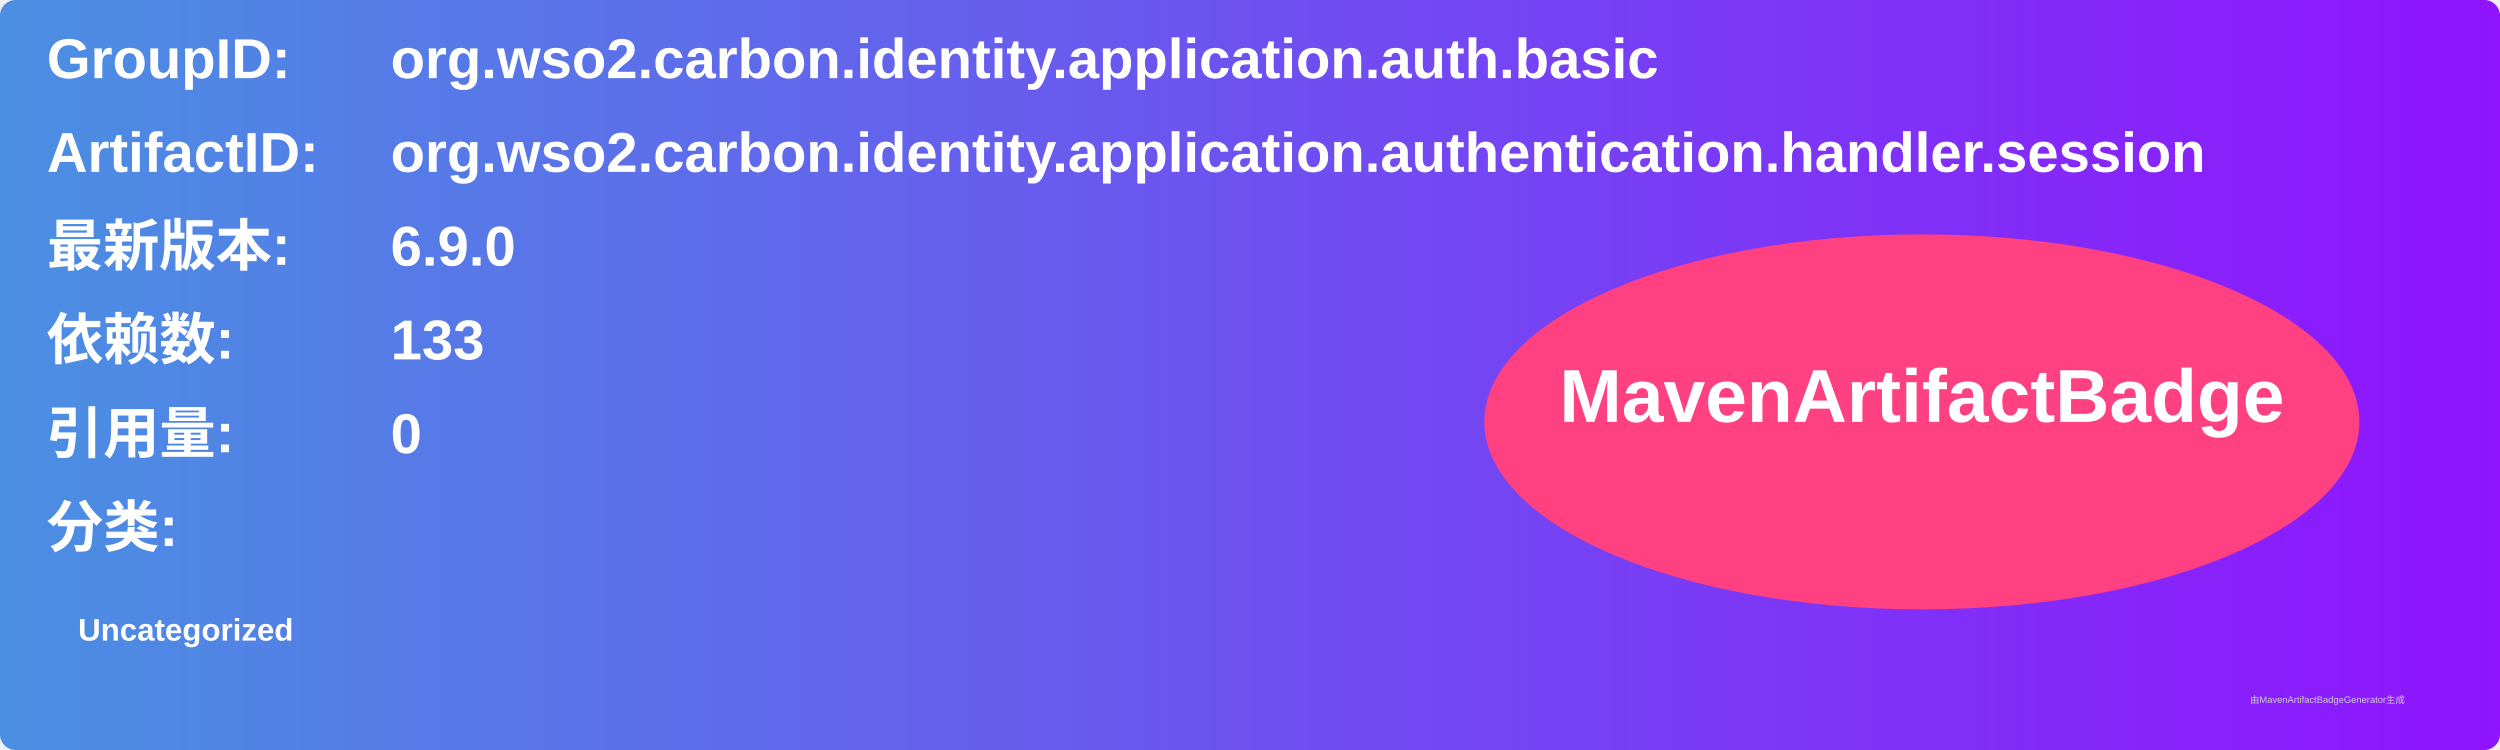
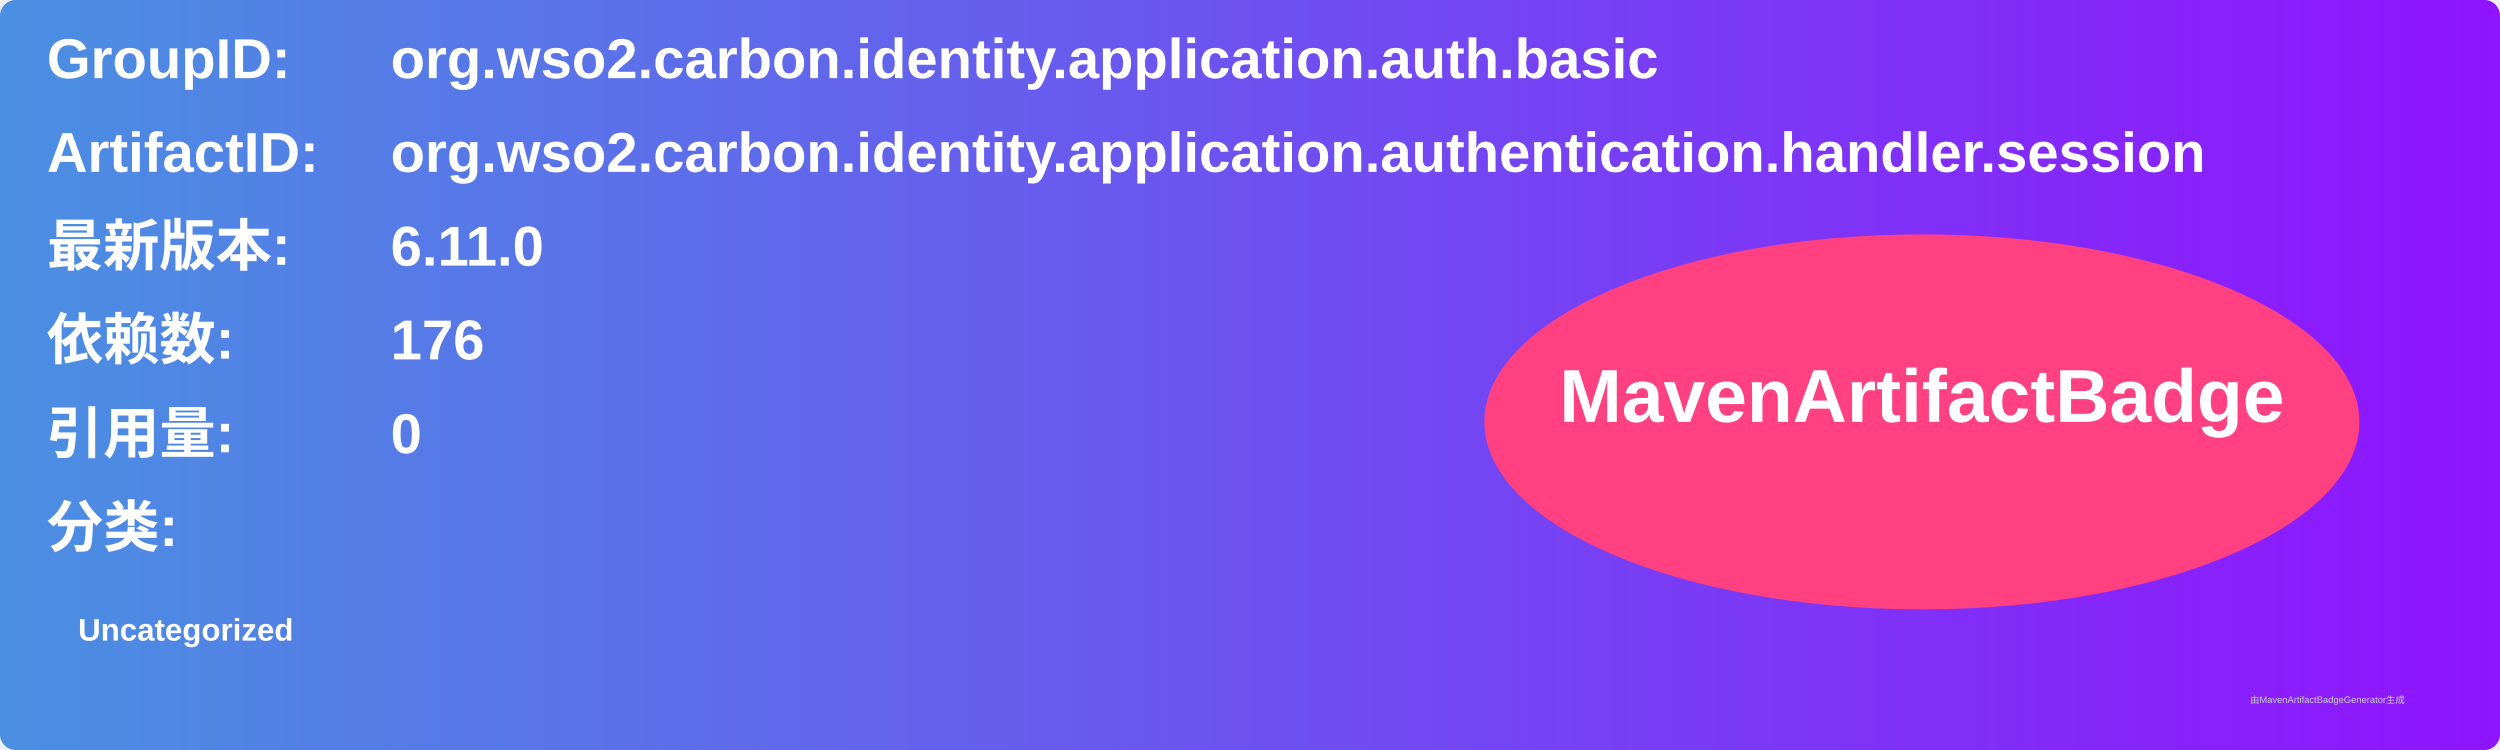
<svg xmlns="http://www.w3.org/2000/svg" width="800" height="240" viewBox="0 0 800 240">
  <linearGradient id="grad" x1="0%" y1="0%" x2="100%" y2="0%">
    <stop offset="0%" stop-color="#4a90e2" />
    <stop offset="100%" stop-color="#9013fe" />
  </linearGradient>
  <rect width="100%" height="100%" rx="5" ry="5" fill="url(#grad)" />
  <g transform="translate(15, 15)">
    <text x="0" y="10" font-family="Arial" font-size="18" fill="white" font-weight="bold" width="260">GroupID:</text>
    <text x="110" y="10" font-family="Arial" font-size="18" fill="white" font-weight="bold" width="460">org.wso2.carbon.identity.application.auth.basic</text>
    <text x="0" y="40" font-family="Arial" font-size="18" fill="white" font-weight="bold" width="260">ArtifactID:</text>
    <text x="110" y="40" font-family="Arial" font-size="18" fill="white" font-weight="bold" width="460">org.wso2.carbon.identity.application.authentication.handler.session</text>
    <text x="0" y="70" font-family="Arial" font-size="18" fill="white" font-weight="bold">最新版本:</text>
    <text x="110" y="70" font-family="Arial" font-size="18" fill="white" font-weight="bold">
-       <tspan font-weight="bold">6.9.0</tspan>
+       <tspan font-weight="bold">6.11.0</tspan>
    </text>
    <text x="0" y="100" font-family="Arial" font-size="18" fill="white" font-weight="bold">依赖数: </text>
    <text x="110" y="100" font-family="Arial" font-size="18" fill="white">
-       <tspan font-weight="bold">133</tspan>
+       <tspan font-weight="bold">176</tspan>
    </text>
    <text x="0" y="130" font-family="Arial" font-size="18" fill="white" font-weight="bold">引用量: </text>
    <text x="110" y="130" font-family="Arial" font-size="18" fill="white">
      <tspan font-weight="bold">0</tspan>
    </text>
    <text x="0" y="160" font-family="Arial" font-size="18" fill="white" font-weight="bold">分类:</text>
    <text x="10" y="190" font-family="Arial" font-size="10" fill="white">
      <tspan font-weight="bold">Uncategorized</tspan>
    </text>
    <ellipse cx="600" cy="120" rx="140" ry="60" fill="#ff4081" />
    <text x="600" y="120" text-anchor="middle" font-family="Arial" font-size="24" fill="white" font-weight="bold">MavenArtifactBadge</text>
  </g>
  <text x="720" y="225" font-family="Arial" font-size="3" fill="#d0d0d0">由MavenArtifactBadgeGenerator生成</text>
</svg>
